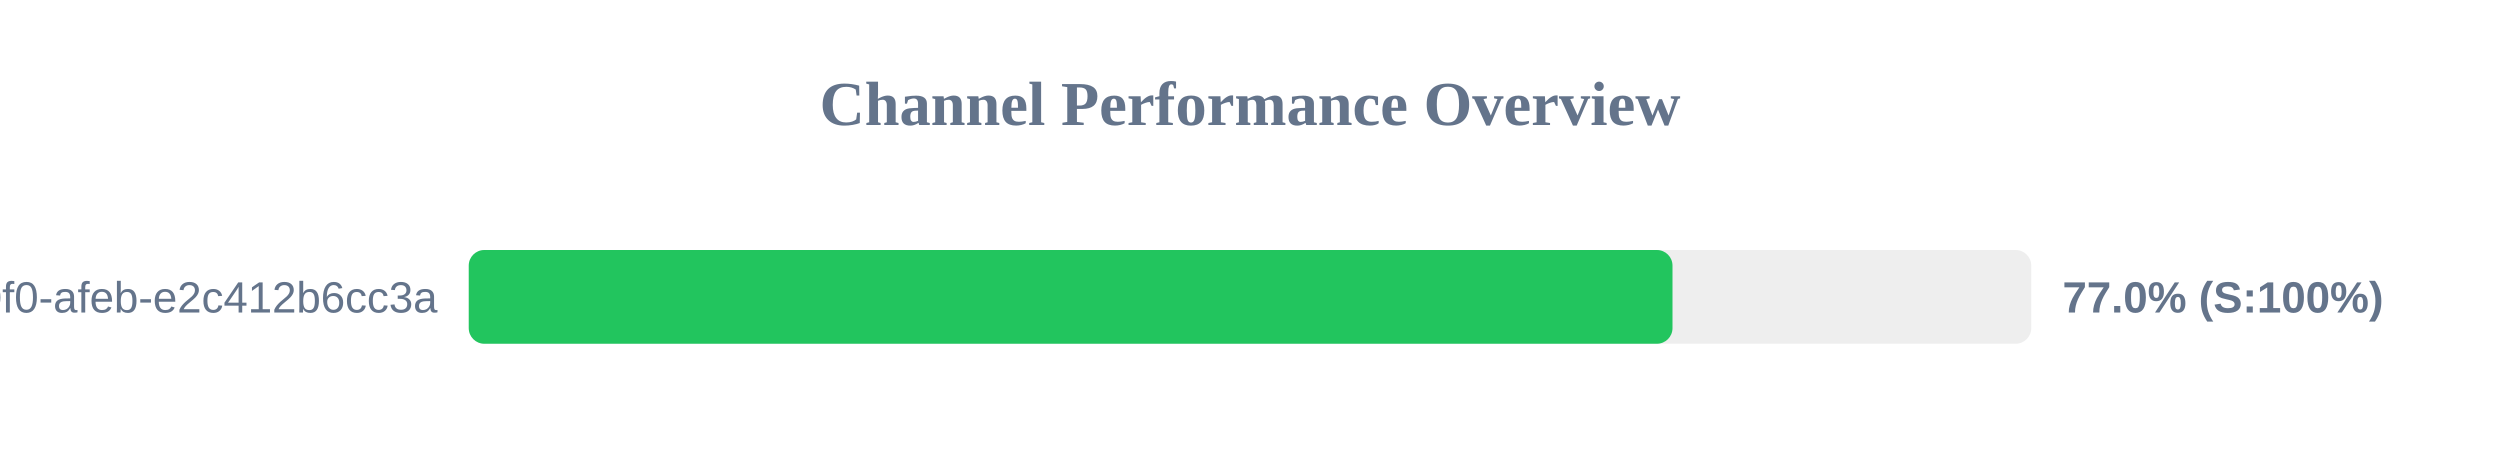
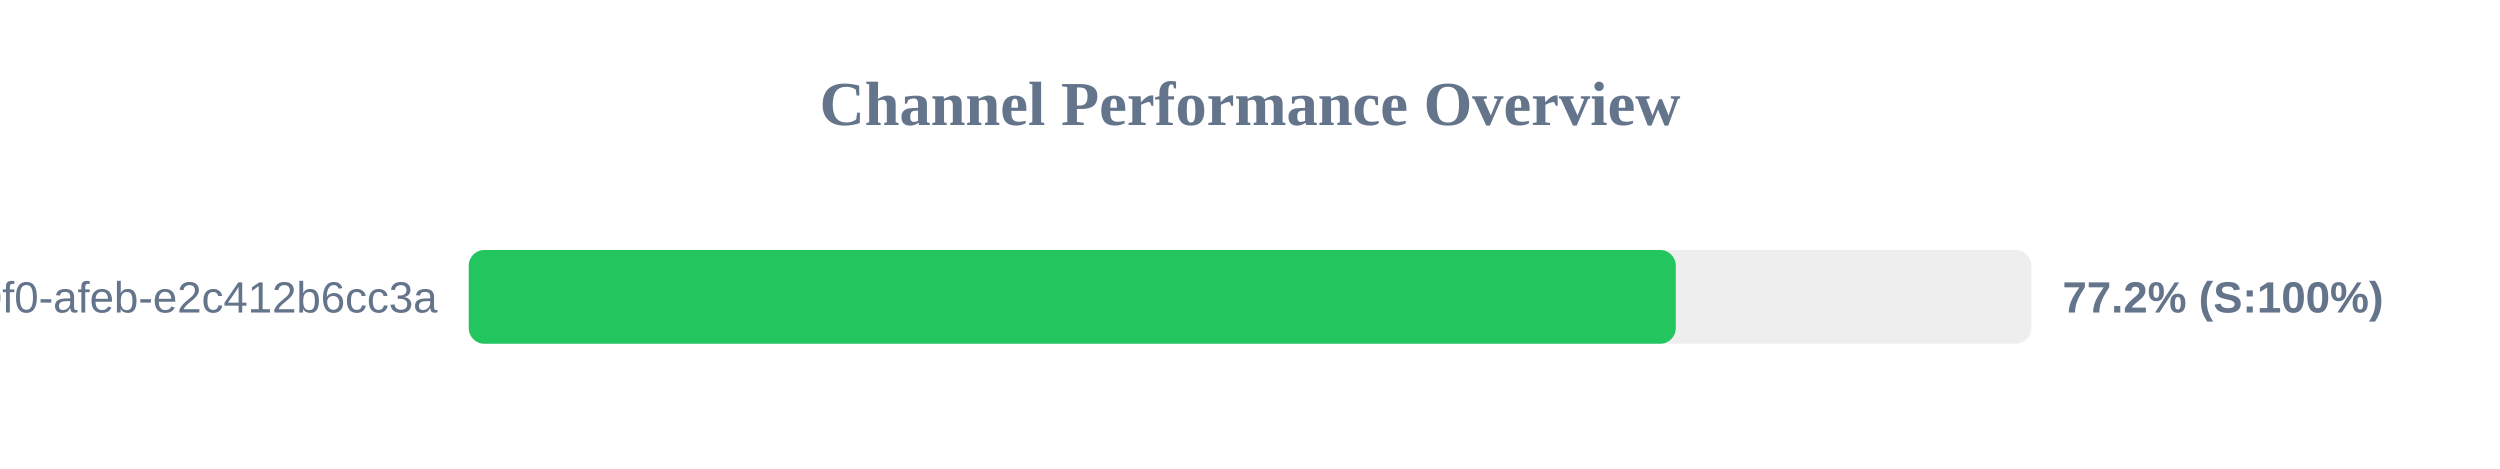
<svg xmlns="http://www.w3.org/2000/svg" width="800" height="150" version="1.1">
  <style>
        .row { font: 14px Arial; fill: #64748b; }
        .score { font: bold 14px Arial; fill: #64748b; }
    </style>
  <text x="400" y="40" text-anchor="middle" font-size="20px" font-weight="bold" fill="#64748b">Channel Performance Overview</text>
  <rect x="150" y="80" width="500" height="30" fill="#eee" rx="5" />
-   <rect x="150" y="80" width="385.2" height="30" fill="#22c55e" rx="5" />
+   <rect x="150" y="80" width="386.25" height="30" fill="#22c55e" rx="5" />
  <text x="140" y="100" text-anchor="end" class="row">?uuid=c6e02cd8-ce11-40f0-afeb-e2c412b6cc3a</text>
-   <text x="660" y="100" text-anchor="start" class="score">77.0% (S:100%)</text>
+   <text x="660" y="100" text-anchor="start" class="score">77.2% (S:100%)</text>
</svg>
